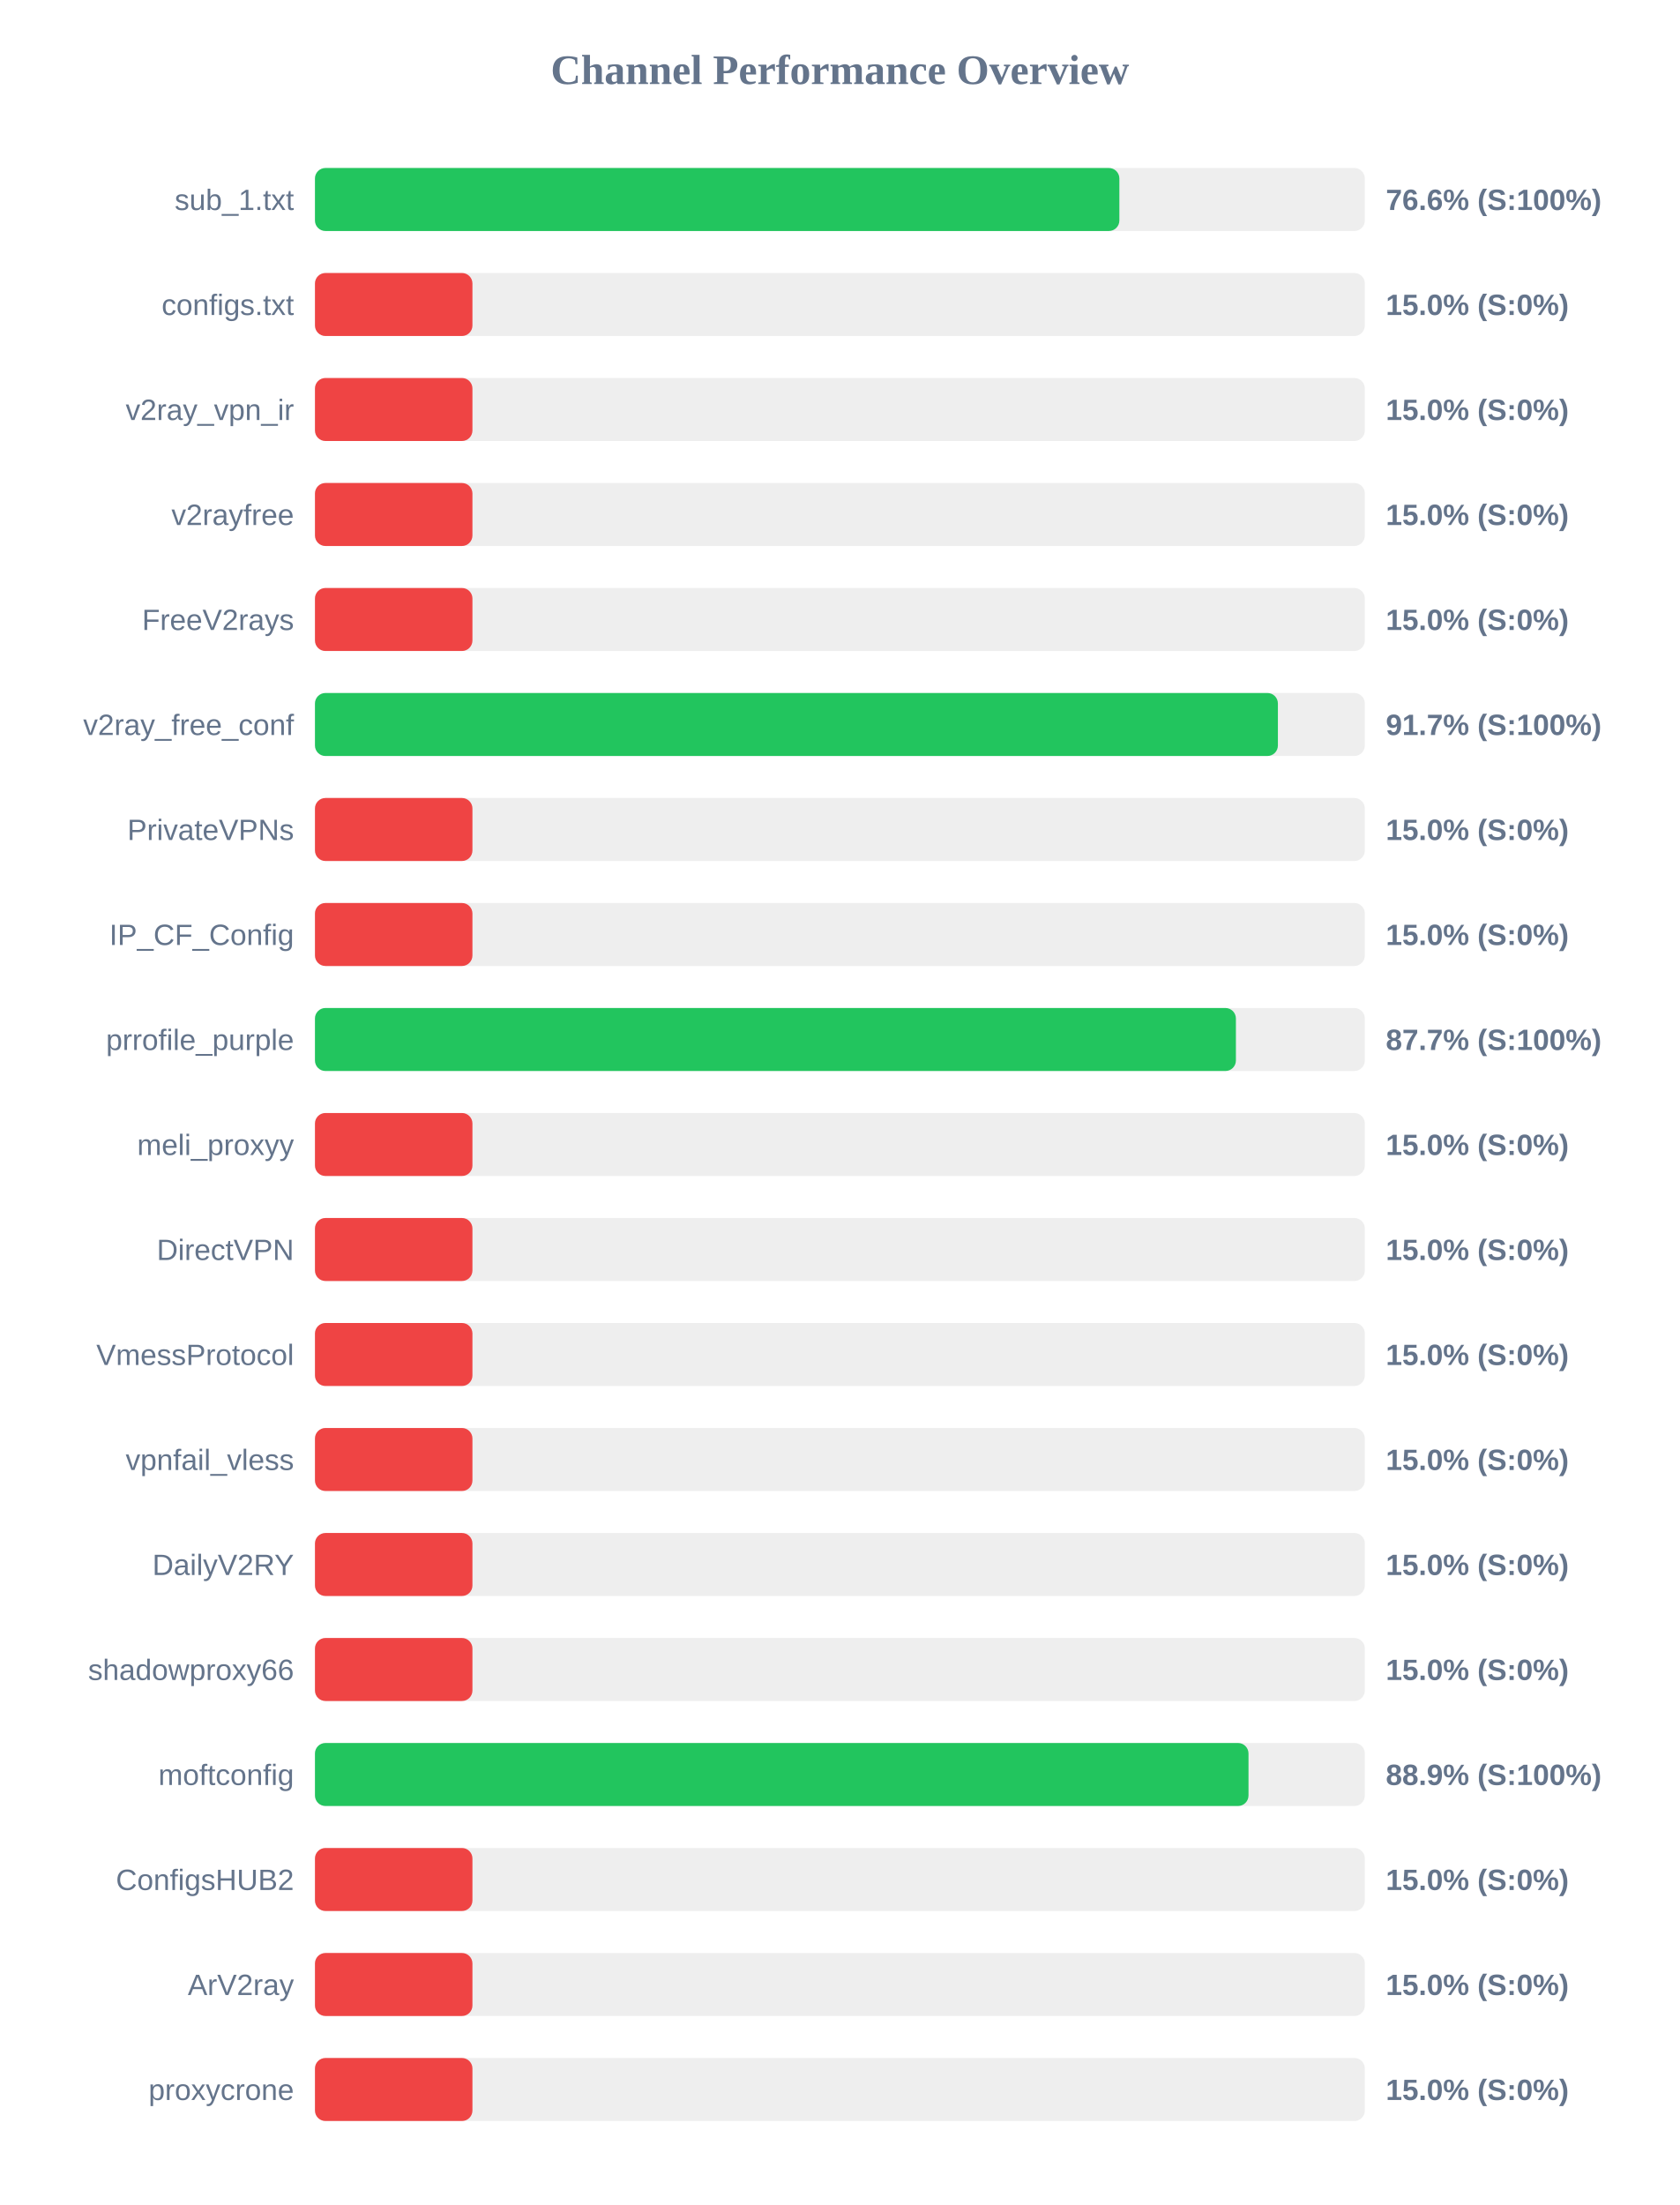
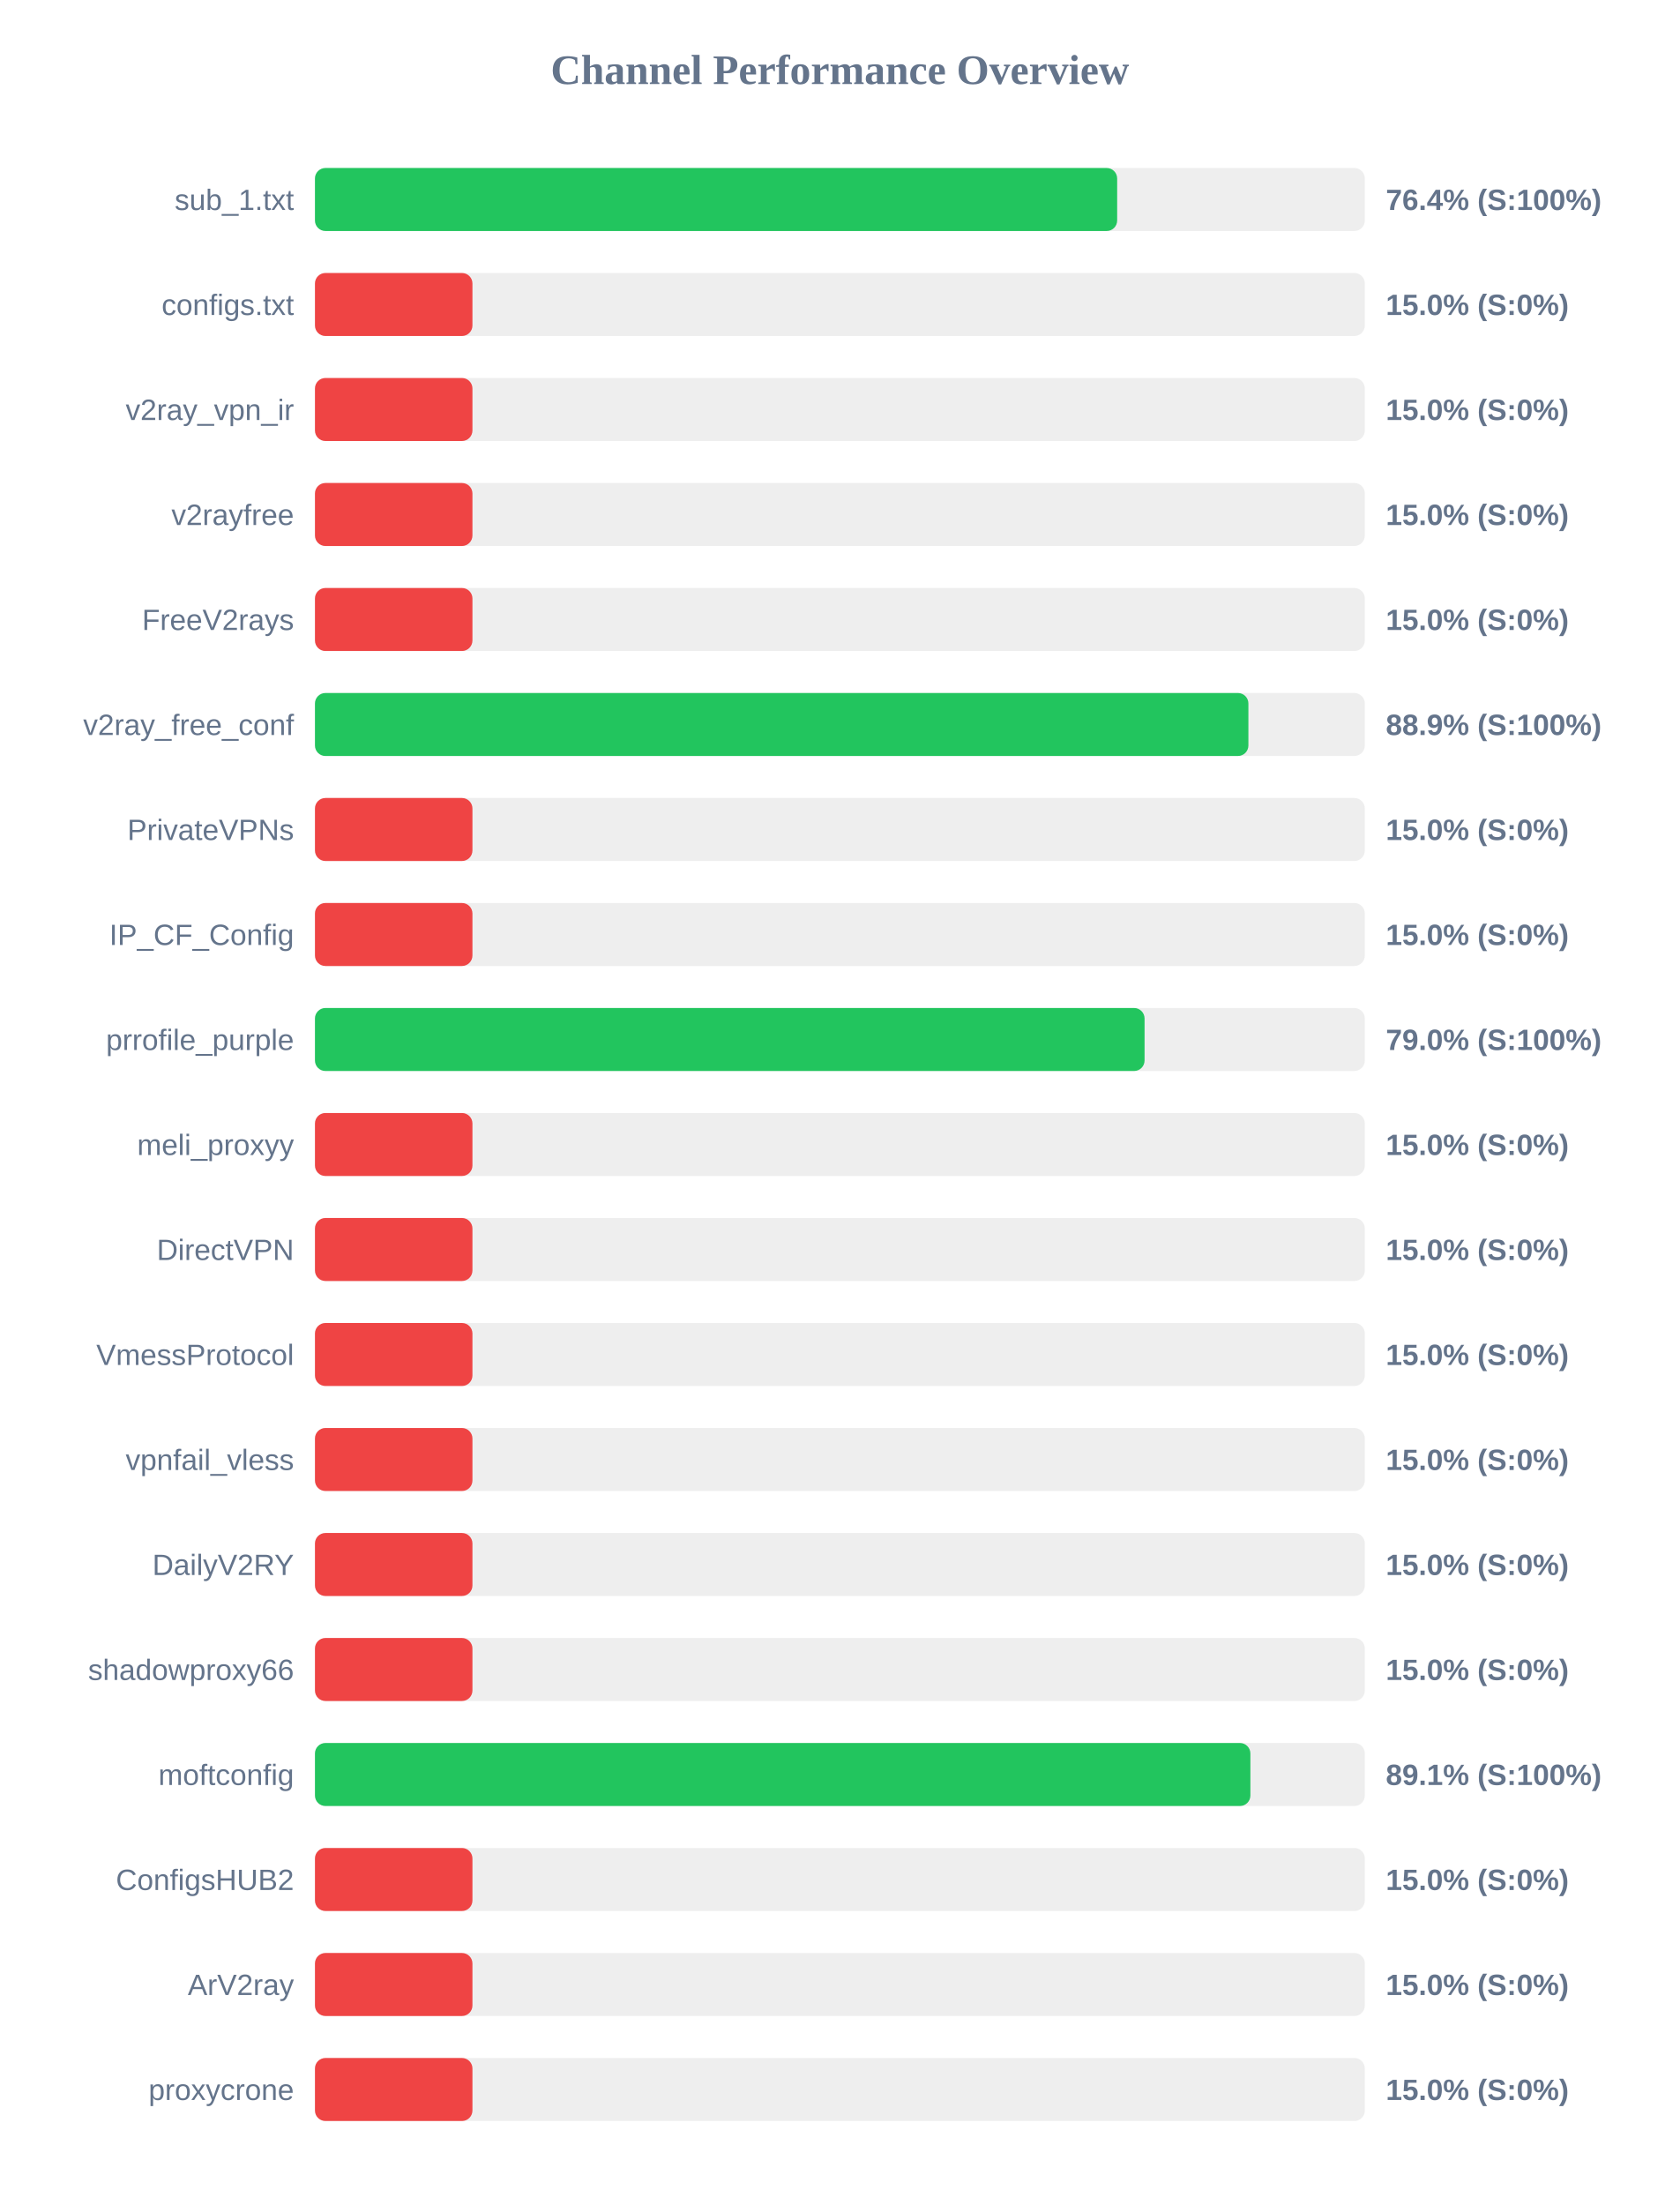
<svg xmlns="http://www.w3.org/2000/svg" width="800" height="1050" version="1.1">
  <style>
        .row { font: 14px Arial; fill: #64748b; }
        .score { font: bold 14px Arial; fill: #64748b; }
    </style>
  <text x="400" y="40" text-anchor="middle" font-size="20px" font-weight="bold" fill="#64748b">Channel Performance Overview</text>
  <rect x="150" y="80" width="500" height="30" fill="#eee" rx="5" />
-   <rect x="150" y="80" width="383.1" height="30" fill="#22c55e" rx="5" />
+   <rect x="150" y="80" width="382.05" height="30" fill="#22c55e" rx="5" />
  <text x="140" y="100" text-anchor="end" class="row">sub_1.txt</text>
-   <text x="660" y="100" text-anchor="start" class="score">76.6% (S:100%)</text>
+   <text x="660" y="100" text-anchor="start" class="score">76.4% (S:100%)</text>
  <rect x="150" y="130" width="500" height="30" fill="#eee" rx="5" />
  <rect x="150" y="130" width="75.0" height="30" fill="#ef4444" rx="5" />
  <text x="140" y="150" text-anchor="end" class="row">configs.txt</text>
  <text x="660" y="150" text-anchor="start" class="score">15.0% (S:0%)</text>
  <rect x="150" y="180" width="500" height="30" fill="#eee" rx="5" />
  <rect x="150" y="180" width="75.0" height="30" fill="#ef4444" rx="5" />
  <text x="140" y="200" text-anchor="end" class="row">v2ray_vpn_ir</text>
  <text x="660" y="200" text-anchor="start" class="score">15.0% (S:0%)</text>
  <rect x="150" y="230" width="500" height="30" fill="#eee" rx="5" />
  <rect x="150" y="230" width="75.0" height="30" fill="#ef4444" rx="5" />
  <text x="140" y="250" text-anchor="end" class="row">v2rayfree</text>
  <text x="660" y="250" text-anchor="start" class="score">15.0% (S:0%)</text>
  <rect x="150" y="280" width="500" height="30" fill="#eee" rx="5" />
  <rect x="150" y="280" width="75.0" height="30" fill="#ef4444" rx="5" />
  <text x="140" y="300" text-anchor="end" class="row">FreeV2rays</text>
  <text x="660" y="300" text-anchor="start" class="score">15.0% (S:0%)</text>
  <rect x="150" y="330" width="500" height="30" fill="#eee" rx="5" />
-   <rect x="150" y="330" width="458.6" height="30" fill="#22c55e" rx="5" />
+   <rect x="150" y="330" width="444.55" height="30" fill="#22c55e" rx="5" />
  <text x="140" y="350" text-anchor="end" class="row">v2ray_free_conf</text>
-   <text x="660" y="350" text-anchor="start" class="score">91.7% (S:100%)</text>
+   <text x="660" y="350" text-anchor="start" class="score">88.9% (S:100%)</text>
  <rect x="150" y="380" width="500" height="30" fill="#eee" rx="5" />
  <rect x="150" y="380" width="75.0" height="30" fill="#ef4444" rx="5" />
  <text x="140" y="400" text-anchor="end" class="row">PrivateVPNs</text>
  <text x="660" y="400" text-anchor="start" class="score">15.0% (S:0%)</text>
  <rect x="150" y="430" width="500" height="30" fill="#eee" rx="5" />
  <rect x="150" y="430" width="75.0" height="30" fill="#ef4444" rx="5" />
  <text x="140" y="450" text-anchor="end" class="row">IP_CF_Config</text>
  <text x="660" y="450" text-anchor="start" class="score">15.0% (S:0%)</text>
  <rect x="150" y="480" width="500" height="30" fill="#eee" rx="5" />
-   <rect x="150" y="480" width="438.6" height="30" fill="#22c55e" rx="5" />
+   <rect x="150" y="480" width="395.1" height="30" fill="#22c55e" rx="5" />
  <text x="140" y="500" text-anchor="end" class="row">prrofile_purple</text>
-   <text x="660" y="500" text-anchor="start" class="score">87.7% (S:100%)</text>
+   <text x="660" y="500" text-anchor="start" class="score">79.0% (S:100%)</text>
  <rect x="150" y="530" width="500" height="30" fill="#eee" rx="5" />
  <rect x="150" y="530" width="75.0" height="30" fill="#ef4444" rx="5" />
  <text x="140" y="550" text-anchor="end" class="row">meli_proxyy</text>
  <text x="660" y="550" text-anchor="start" class="score">15.0% (S:0%)</text>
  <rect x="150" y="580" width="500" height="30" fill="#eee" rx="5" />
  <rect x="150" y="580" width="75.0" height="30" fill="#ef4444" rx="5" />
  <text x="140" y="600" text-anchor="end" class="row">DirectVPN</text>
  <text x="660" y="600" text-anchor="start" class="score">15.0% (S:0%)</text>
  <rect x="150" y="630" width="500" height="30" fill="#eee" rx="5" />
  <rect x="150" y="630" width="75.0" height="30" fill="#ef4444" rx="5" />
  <text x="140" y="650" text-anchor="end" class="row">VmessProtocol</text>
  <text x="660" y="650" text-anchor="start" class="score">15.0% (S:0%)</text>
  <rect x="150" y="680" width="500" height="30" fill="#eee" rx="5" />
  <rect x="150" y="680" width="75.0" height="30" fill="#ef4444" rx="5" />
  <text x="140" y="700" text-anchor="end" class="row">vpnfail_vless</text>
  <text x="660" y="700" text-anchor="start" class="score">15.0% (S:0%)</text>
  <rect x="150" y="730" width="500" height="30" fill="#eee" rx="5" />
  <rect x="150" y="730" width="75.0" height="30" fill="#ef4444" rx="5" />
  <text x="140" y="750" text-anchor="end" class="row">DailyV2RY</text>
  <text x="660" y="750" text-anchor="start" class="score">15.0% (S:0%)</text>
  <rect x="150" y="780" width="500" height="30" fill="#eee" rx="5" />
  <rect x="150" y="780" width="75.0" height="30" fill="#ef4444" rx="5" />
  <text x="140" y="800" text-anchor="end" class="row">shadowproxy66</text>
  <text x="660" y="800" text-anchor="start" class="score">15.0% (S:0%)</text>
  <rect x="150" y="830" width="500" height="30" fill="#eee" rx="5" />
-   <rect x="150" y="830" width="444.6" height="30" fill="#22c55e" rx="5" />
+   <rect x="150" y="830" width="445.5" height="30" fill="#22c55e" rx="5" />
  <text x="140" y="850" text-anchor="end" class="row">moftconfig</text>
-   <text x="660" y="850" text-anchor="start" class="score">88.9% (S:100%)</text>
+   <text x="660" y="850" text-anchor="start" class="score">89.1% (S:100%)</text>
  <rect x="150" y="880" width="500" height="30" fill="#eee" rx="5" />
  <rect x="150" y="880" width="75.0" height="30" fill="#ef4444" rx="5" />
  <text x="140" y="900" text-anchor="end" class="row">ConfigsHUB2</text>
  <text x="660" y="900" text-anchor="start" class="score">15.0% (S:0%)</text>
  <rect x="150" y="930" width="500" height="30" fill="#eee" rx="5" />
  <rect x="150" y="930" width="75.0" height="30" fill="#ef4444" rx="5" />
  <text x="140" y="950" text-anchor="end" class="row">ArV2ray</text>
  <text x="660" y="950" text-anchor="start" class="score">15.0% (S:0%)</text>
  <rect x="150" y="980" width="500" height="30" fill="#eee" rx="5" />
  <rect x="150" y="980" width="75.0" height="30" fill="#ef4444" rx="5" />
  <text x="140" y="1000" text-anchor="end" class="row">proxycrone</text>
  <text x="660" y="1000" text-anchor="start" class="score">15.0% (S:0%)</text>
</svg>
